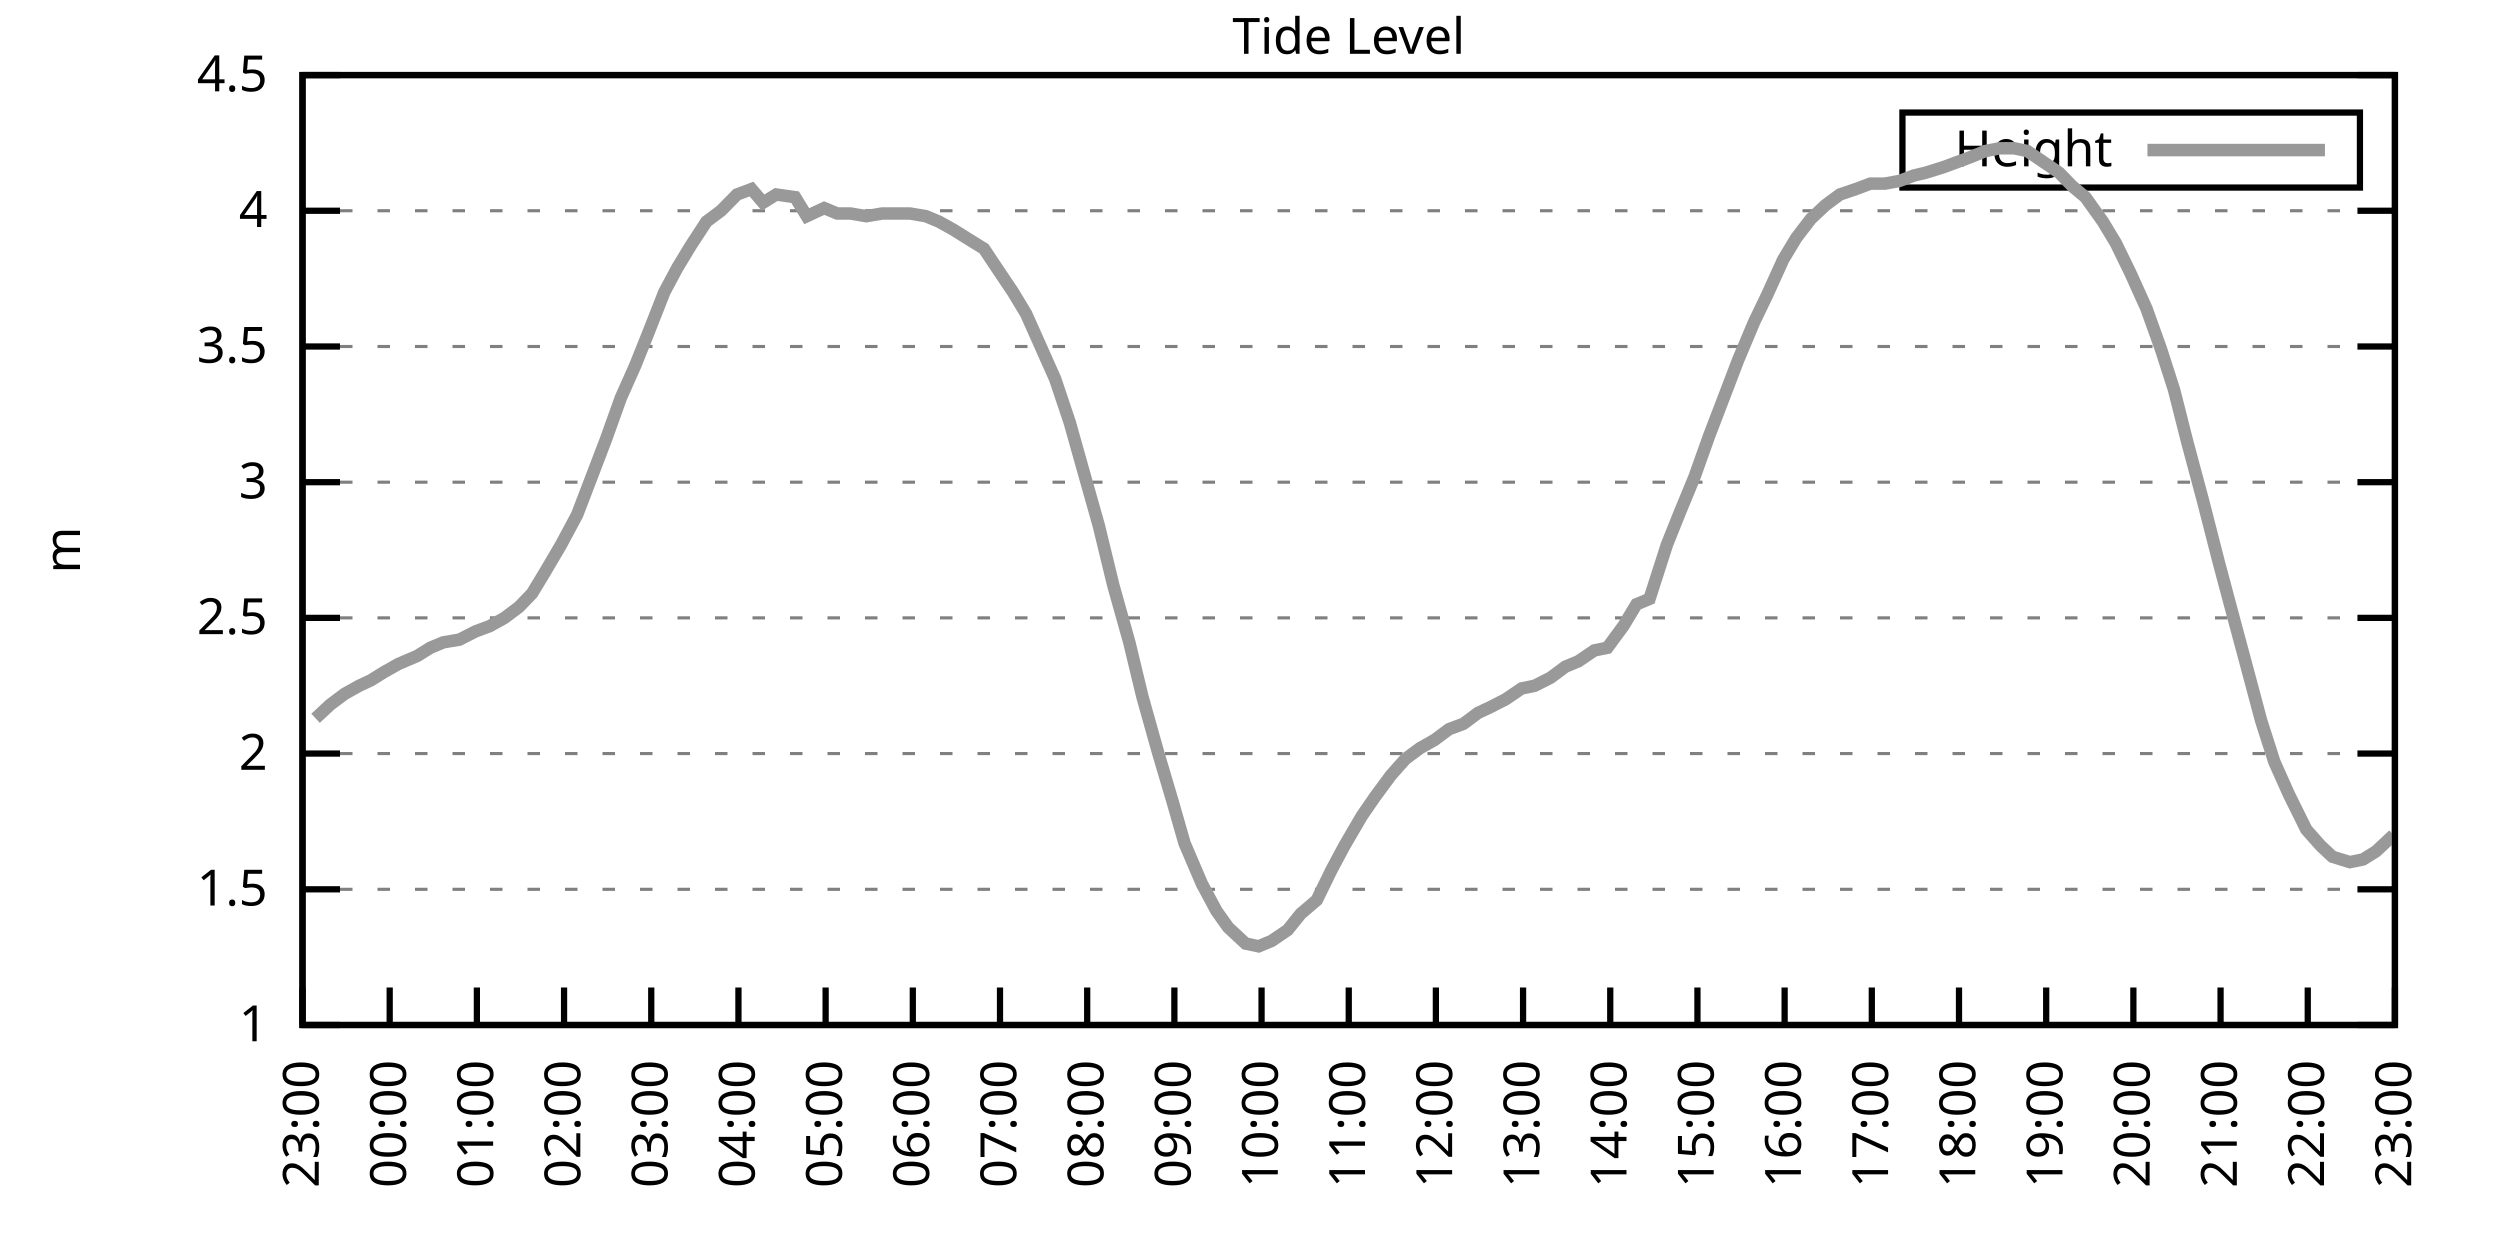
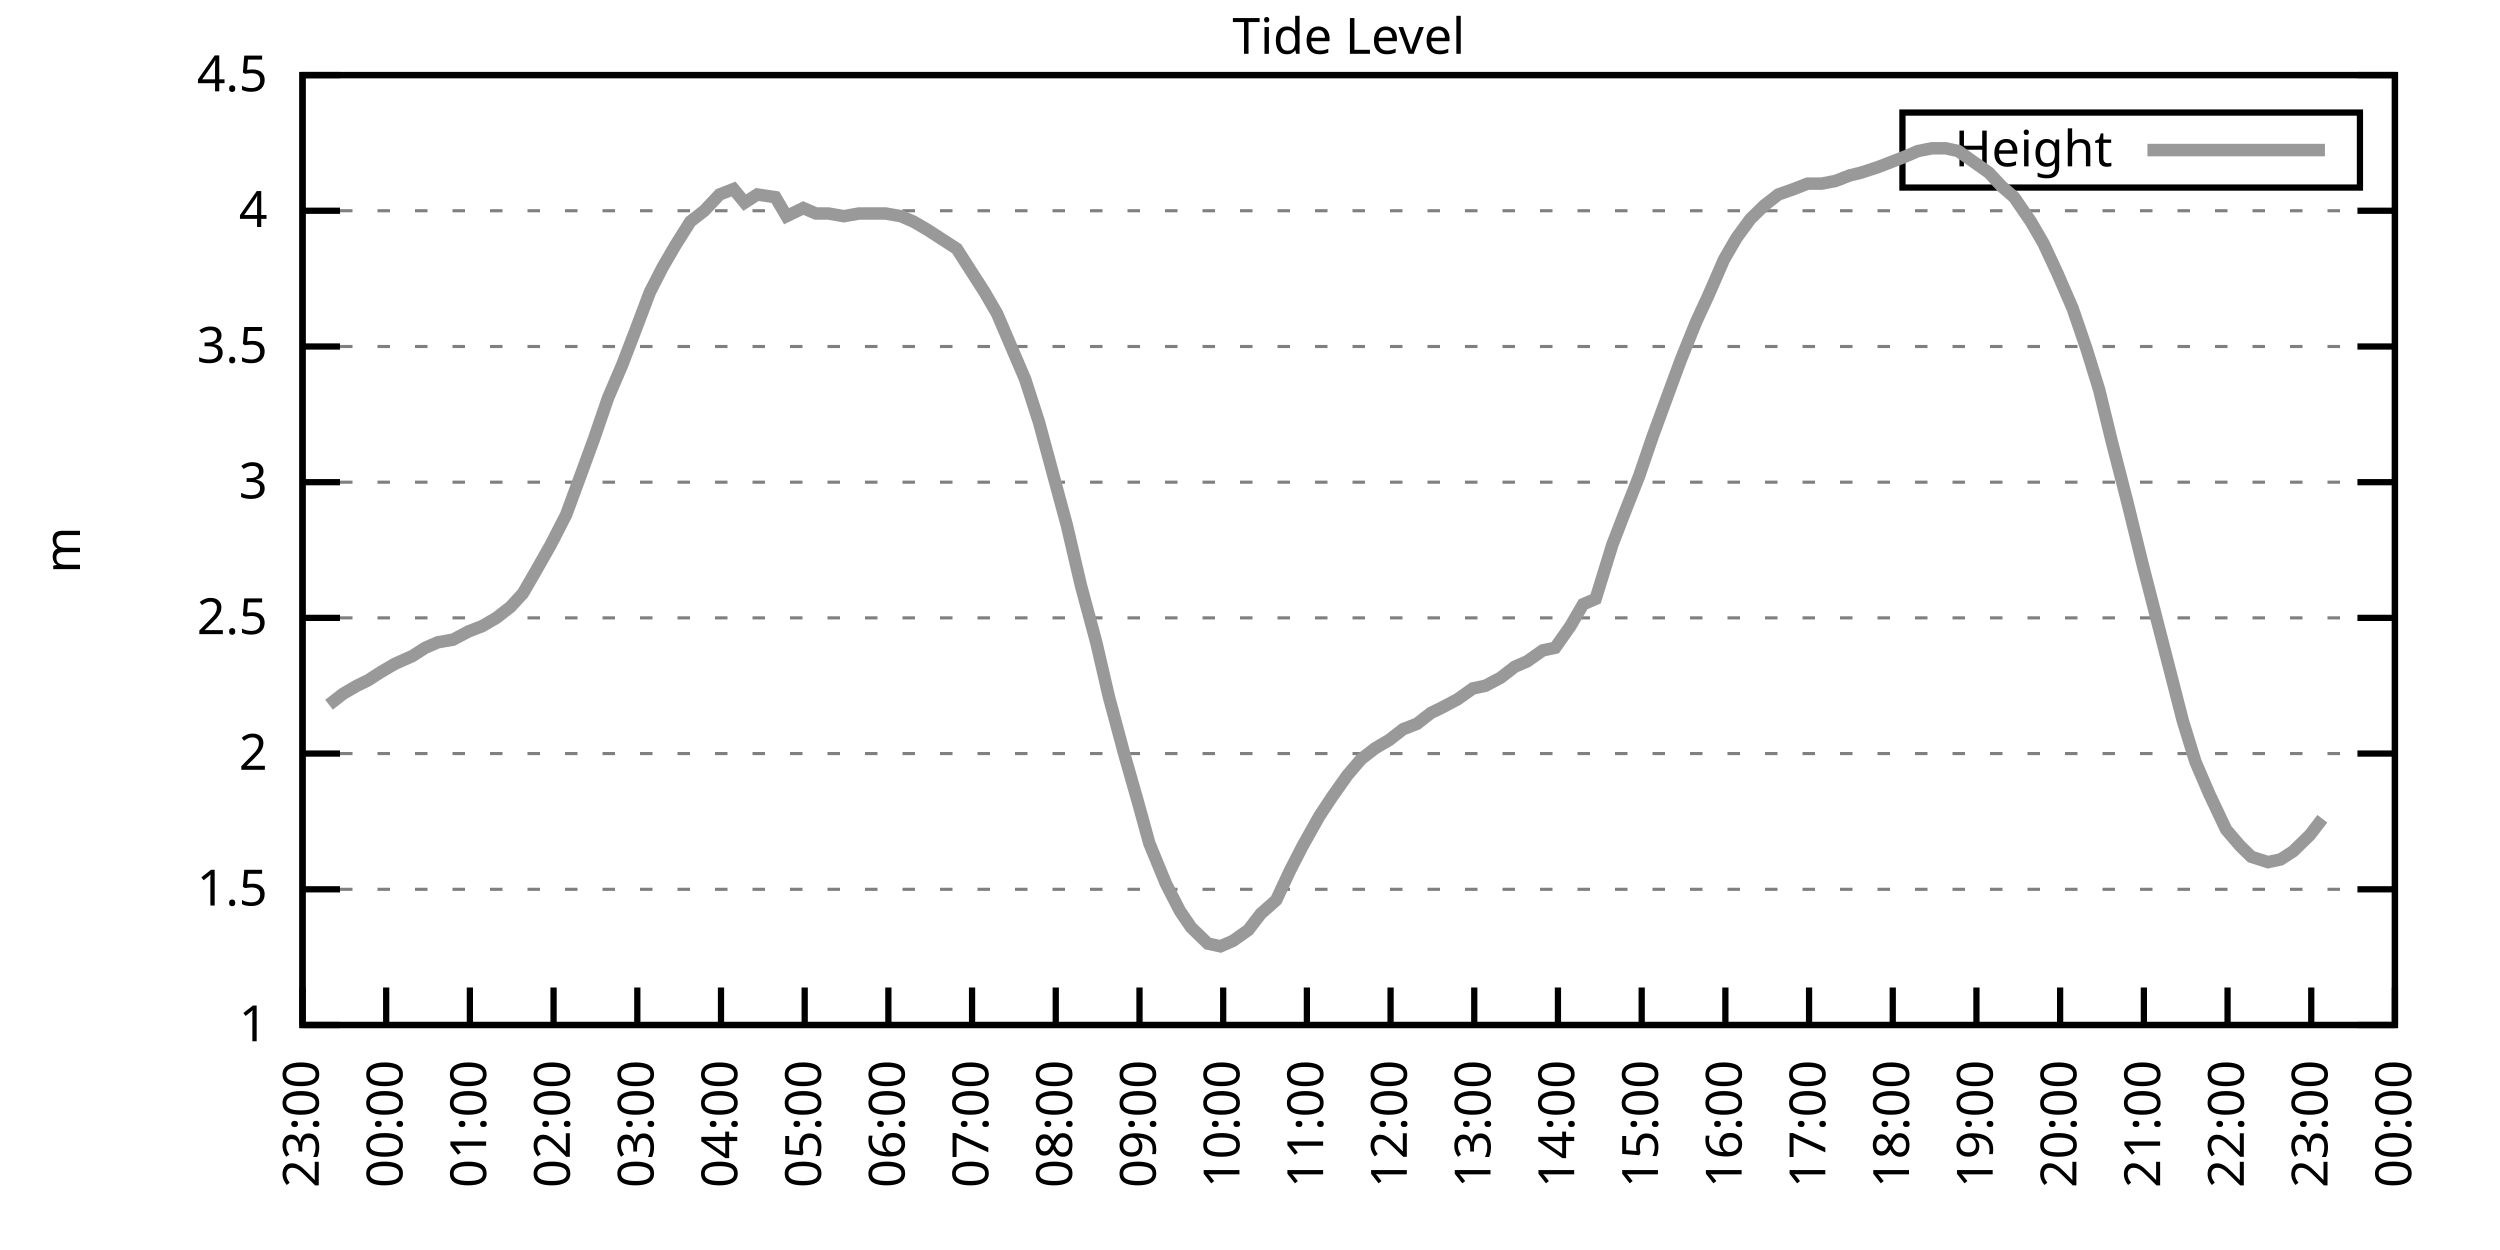
<svg xmlns="http://www.w3.org/2000/svg" xmlns:xlink="http://www.w3.org/1999/xlink" width="400" height="200" viewBox="0 0 400 200">
  <g id="gnuplot_canvas">
    <rect x="0" y="0" width="400" height="200" fill="none" />
    <defs>
      <circle id="gpDot" r="0.5" stroke-width="0.5" stroke="currentColor" />
      <path id="gpPt0" stroke-width="0.333" stroke="currentColor" d="M-1,0 h2 M0,-1 v2" />
      <path id="gpPt1" stroke-width="0.333" stroke="currentColor" d="M-1,-1 L1,1 M1,-1 L-1,1" />
      <path id="gpPt2" stroke-width="0.333" stroke="currentColor" d="M-1,0 L1,0 M0,-1 L0,1 M-1,-1 L1,1 M-1,1 L1,-1" />
      <rect id="gpPt3" stroke-width="0.333" stroke="currentColor" x="-1" y="-1" width="2" height="2" />
      <rect id="gpPt4" stroke-width="0.333" stroke="currentColor" fill="currentColor" x="-1" y="-1" width="2" height="2" />
      <circle id="gpPt5" stroke-width="0.333" stroke="currentColor" cx="0" cy="0" r="1" />
      <use xlink:href="#gpPt5" id="gpPt6" fill="currentColor" stroke="none" />
      <path id="gpPt7" stroke-width="0.333" stroke="currentColor" d="M0,-1.33 L-1.33,0.67 L1.33,0.67 z" />
      <use xlink:href="#gpPt7" id="gpPt8" fill="currentColor" stroke="none" />
      <use xlink:href="#gpPt7" id="gpPt9" stroke="currentColor" transform="rotate(180)" />
      <use xlink:href="#gpPt9" id="gpPt10" fill="currentColor" stroke="none" />
      <use xlink:href="#gpPt3" id="gpPt11" stroke="currentColor" transform="rotate(45)" />
      <use xlink:href="#gpPt11" id="gpPt12" fill="currentColor" stroke="none" />
      <path id="gpPt13" stroke-width="0.333" stroke="currentColor" d="M0,1.330 L1.265,0.411 L0.782,-1.067 L-0.782,-1.076 L-1.265,0.411 z" />
      <use xlink:href="#gpPt13" id="gpPt14" fill="currentColor" stroke="none" />
      <filter id="textbox" filterUnits="objectBoundingBox" x="0" y="0" height="1" width="1">
        <feFlood flood-color="white" flood-opacity="1" result="bgnd" />
        <feComposite in="SourceGraphic" in2="bgnd" operator="atop" />
      </filter>
      <filter id="greybox" filterUnits="objectBoundingBox" x="0" y="0" height="1" width="1">
        <feFlood flood-color="lightgrey" flood-opacity="1" result="grey" />
        <feComposite in="SourceGraphic" in2="grey" operator="atop" />
      </filter>
    </defs>
    <g fill="none" color="white" stroke="currentColor" stroke-width="1.00" stroke-linecap="butt" stroke-linejoin="miter">
</g>
    <g fill="none" color="black" stroke="currentColor" stroke-width="1.00" stroke-linecap="butt" stroke-linejoin="miter">
      <g stroke="none" shape-rendering="crispEdges">
        <polygon fill="rgb(255, 255, 255)" points="48.40,164.00 383.18,164.00 383.18,12.02 48.40,12.02 " />
      </g>
    </g>
    <g fill="none" color="black" stroke="currentColor" stroke-width="1.00" stroke-linecap="butt" stroke-linejoin="miter">
</g>
    <g fill="none" color="black" stroke="black" stroke-width="0.50" stroke-linecap="butt" stroke-linejoin="miter">
</g>
    <g fill="none" color="gray" stroke="currentColor" stroke-width="0.50" stroke-linecap="butt" stroke-linejoin="miter">
      <path stroke="gray" stroke-dasharray="2,4" class="gridline" d="M48.40,164.00 L383.19,164.00  " />
    </g>
    <g fill="none" color="gray" stroke="gray" stroke-width="1.00" stroke-linecap="butt" stroke-linejoin="miter">
</g>
    <g fill="none" color="black" stroke="currentColor" stroke-width="1.00" stroke-linecap="butt" stroke-linejoin="miter">
      <path stroke="black" d="M48.40,164.00 L54.40,164.00 M383.19,164.00 L377.19,164.00  " />
      <g transform="translate(42.80,166.60)" stroke="none" fill="black" font-family="Sans" font-size="8.00" text-anchor="end">
        <text>
          <tspan font-family="Sans"> 1</tspan>
        </text>
      </g>
    </g>
    <g fill="none" color="black" stroke="currentColor" stroke-width="1.00" stroke-linecap="butt" stroke-linejoin="miter">
</g>
    <g fill="none" color="black" stroke="black" stroke-width="0.50" stroke-linecap="butt" stroke-linejoin="miter">
</g>
    <g fill="none" color="gray" stroke="currentColor" stroke-width="0.50" stroke-linecap="butt" stroke-linejoin="miter">
      <path stroke="gray" stroke-dasharray="2,4" class="gridline" d="M48.40,142.29 L383.19,142.29  " />
    </g>
    <g fill="none" color="gray" stroke="gray" stroke-width="1.00" stroke-linecap="butt" stroke-linejoin="miter">
</g>
    <g fill="none" color="black" stroke="currentColor" stroke-width="1.00" stroke-linecap="butt" stroke-linejoin="miter">
      <path stroke="black" d="M48.40,142.29 L54.40,142.29 M383.19,142.29 L377.19,142.29  " />
      <g transform="translate(42.80,144.89)" stroke="none" fill="black" font-family="Sans" font-size="8.00" text-anchor="end">
        <text>
          <tspan font-family="Sans"> 1.5</tspan>
        </text>
      </g>
    </g>
    <g fill="none" color="black" stroke="currentColor" stroke-width="1.00" stroke-linecap="butt" stroke-linejoin="miter">
</g>
    <g fill="none" color="black" stroke="black" stroke-width="0.50" stroke-linecap="butt" stroke-linejoin="miter">
</g>
    <g fill="none" color="gray" stroke="currentColor" stroke-width="0.50" stroke-linecap="butt" stroke-linejoin="miter">
      <path stroke="gray" stroke-dasharray="2,4" class="gridline" d="M48.40,120.57 L383.19,120.57  " />
    </g>
    <g fill="none" color="gray" stroke="gray" stroke-width="1.00" stroke-linecap="butt" stroke-linejoin="miter">
</g>
    <g fill="none" color="black" stroke="currentColor" stroke-width="1.00" stroke-linecap="butt" stroke-linejoin="miter">
      <path stroke="black" d="M48.40,120.57 L54.40,120.57 M383.19,120.57 L377.19,120.57  " />
      <g transform="translate(42.80,123.17)" stroke="none" fill="black" font-family="Sans" font-size="8.00" text-anchor="end">
        <text>
          <tspan font-family="Sans"> 2</tspan>
        </text>
      </g>
    </g>
    <g fill="none" color="black" stroke="currentColor" stroke-width="1.00" stroke-linecap="butt" stroke-linejoin="miter">
</g>
    <g fill="none" color="black" stroke="black" stroke-width="0.50" stroke-linecap="butt" stroke-linejoin="miter">
</g>
    <g fill="none" color="gray" stroke="currentColor" stroke-width="0.50" stroke-linecap="butt" stroke-linejoin="miter">
      <path stroke="gray" stroke-dasharray="2,4" class="gridline" d="M48.40,98.86 L383.19,98.86  " />
    </g>
    <g fill="none" color="gray" stroke="gray" stroke-width="1.00" stroke-linecap="butt" stroke-linejoin="miter">
</g>
    <g fill="none" color="black" stroke="currentColor" stroke-width="1.00" stroke-linecap="butt" stroke-linejoin="miter">
      <path stroke="black" d="M48.40,98.86 L54.40,98.86 M383.19,98.86 L377.19,98.86  " />
      <g transform="translate(42.80,101.46)" stroke="none" fill="black" font-family="Sans" font-size="8.00" text-anchor="end">
        <text>
          <tspan font-family="Sans"> 2.5</tspan>
        </text>
      </g>
    </g>
    <g fill="none" color="black" stroke="currentColor" stroke-width="1.00" stroke-linecap="butt" stroke-linejoin="miter">
</g>
    <g fill="none" color="black" stroke="black" stroke-width="0.50" stroke-linecap="butt" stroke-linejoin="miter">
</g>
    <g fill="none" color="gray" stroke="currentColor" stroke-width="0.50" stroke-linecap="butt" stroke-linejoin="miter">
      <path stroke="gray" stroke-dasharray="2,4" class="gridline" d="M48.40,77.15 L383.19,77.15  " />
    </g>
    <g fill="none" color="gray" stroke="gray" stroke-width="1.00" stroke-linecap="butt" stroke-linejoin="miter">
</g>
    <g fill="none" color="black" stroke="currentColor" stroke-width="1.00" stroke-linecap="butt" stroke-linejoin="miter">
      <path stroke="black" d="M48.40,77.15 L54.40,77.15 M383.19,77.15 L377.19,77.15  " />
      <g transform="translate(42.80,79.75)" stroke="none" fill="black" font-family="Sans" font-size="8.00" text-anchor="end">
        <text>
          <tspan font-family="Sans"> 3</tspan>
        </text>
      </g>
    </g>
    <g fill="none" color="black" stroke="currentColor" stroke-width="1.00" stroke-linecap="butt" stroke-linejoin="miter">
</g>
    <g fill="none" color="black" stroke="black" stroke-width="0.50" stroke-linecap="butt" stroke-linejoin="miter">
</g>
    <g fill="none" color="gray" stroke="currentColor" stroke-width="0.50" stroke-linecap="butt" stroke-linejoin="miter">
      <path stroke="gray" stroke-dasharray="2,4" class="gridline" d="M48.40,55.44 L383.19,55.44  " />
    </g>
    <g fill="none" color="gray" stroke="gray" stroke-width="1.00" stroke-linecap="butt" stroke-linejoin="miter">
</g>
    <g fill="none" color="black" stroke="currentColor" stroke-width="1.00" stroke-linecap="butt" stroke-linejoin="miter">
      <path stroke="black" d="M48.40,55.44 L54.40,55.44 M383.19,55.44 L377.19,55.44  " />
      <g transform="translate(42.80,58.04)" stroke="none" fill="black" font-family="Sans" font-size="8.00" text-anchor="end">
        <text>
          <tspan font-family="Sans"> 3.5</tspan>
        </text>
      </g>
    </g>
    <g fill="none" color="black" stroke="currentColor" stroke-width="1.00" stroke-linecap="butt" stroke-linejoin="miter">
</g>
    <g fill="none" color="black" stroke="black" stroke-width="0.50" stroke-linecap="butt" stroke-linejoin="miter">
</g>
    <g fill="none" color="gray" stroke="currentColor" stroke-width="0.50" stroke-linecap="butt" stroke-linejoin="miter">
      <path stroke="gray" stroke-dasharray="2,4" class="gridline" d="M48.40,33.72 L383.19,33.72  " />
    </g>
    <g fill="none" color="gray" stroke="gray" stroke-width="1.00" stroke-linecap="butt" stroke-linejoin="miter">
</g>
    <g fill="none" color="black" stroke="currentColor" stroke-width="1.00" stroke-linecap="butt" stroke-linejoin="miter">
      <path stroke="black" d="M48.40,33.72 L54.40,33.72 M383.19,33.72 L377.19,33.72  " />
      <g transform="translate(42.80,36.32)" stroke="none" fill="black" font-family="Sans" font-size="8.00" text-anchor="end">
        <text>
          <tspan font-family="Sans"> 4</tspan>
        </text>
      </g>
    </g>
    <g fill="none" color="black" stroke="currentColor" stroke-width="1.00" stroke-linecap="butt" stroke-linejoin="miter">
</g>
    <g fill="none" color="black" stroke="black" stroke-width="0.50" stroke-linecap="butt" stroke-linejoin="miter">
</g>
    <g fill="none" color="gray" stroke="currentColor" stroke-width="0.50" stroke-linecap="butt" stroke-linejoin="miter">
      <path stroke="gray" stroke-dasharray="2,4" class="gridline" d="M48.40,12.01 L383.19,12.01  " />
    </g>
    <g fill="none" color="gray" stroke="gray" stroke-width="1.00" stroke-linecap="butt" stroke-linejoin="miter">
</g>
    <g fill="none" color="black" stroke="currentColor" stroke-width="1.00" stroke-linecap="butt" stroke-linejoin="miter">
      <path stroke="black" d="M48.40,12.01 L54.40,12.01 M383.19,12.01 L377.19,12.01  " />
      <g transform="translate(42.80,14.61)" stroke="none" fill="black" font-family="Sans" font-size="8.00" text-anchor="end">
        <text>
          <tspan font-family="Sans"> 4.5</tspan>
        </text>
      </g>
    </g>
    <g fill="none" color="black" stroke="currentColor" stroke-width="1.00" stroke-linecap="butt" stroke-linejoin="miter">
      <path stroke="black" d="M48.40,164.00 L48.40,158.00  " />
      <g transform="translate(51.00,169.60) rotate(270.00)" stroke="none" fill="black" font-family="Sans" font-size="8.00" text-anchor="end">
        <text>
          <tspan font-family="Sans">23:00</tspan>
        </text>
      </g>
    </g>
    <g fill="none" color="black" stroke="currentColor" stroke-width="1.00" stroke-linecap="butt" stroke-linejoin="miter">
-       <path stroke="black" d="M62.35,164.00 L62.35,158.00  " />
-       <g transform="translate(64.95,169.60) rotate(270.00)" stroke="none" fill="black" font-family="Sans" font-size="8.00" text-anchor="end">
+       <path stroke="black" d="M61.79,164.00 L61.79,158.00  " />
+       <g transform="translate(64.39,169.60) rotate(270.00)" stroke="none" fill="black" font-family="Sans" font-size="8.00" text-anchor="end">
        <text>
          <tspan font-family="Sans">00:00</tspan>
        </text>
      </g>
    </g>
    <g fill="none" color="black" stroke="currentColor" stroke-width="1.00" stroke-linecap="butt" stroke-linejoin="miter">
-       <path stroke="black" d="M76.30,164.00 L76.30,158.00  " />
-       <g transform="translate(78.90,169.60) rotate(270.00)" stroke="none" fill="black" font-family="Sans" font-size="8.00" text-anchor="end">
+       <path stroke="black" d="M75.18,164.00 L75.18,158.00  " />
+       <g transform="translate(77.78,169.60) rotate(270.00)" stroke="none" fill="black" font-family="Sans" font-size="8.00" text-anchor="end">
        <text>
          <tspan font-family="Sans">01:00</tspan>
        </text>
      </g>
    </g>
    <g fill="none" color="black" stroke="currentColor" stroke-width="1.00" stroke-linecap="butt" stroke-linejoin="miter">
-       <path stroke="black" d="M90.25,164.00 L90.25,158.00  " />
-       <g transform="translate(92.85,169.60) rotate(270.00)" stroke="none" fill="black" font-family="Sans" font-size="8.00" text-anchor="end">
+       <path stroke="black" d="M88.57,164.00 L88.57,158.00  " />
+       <g transform="translate(91.17,169.60) rotate(270.00)" stroke="none" fill="black" font-family="Sans" font-size="8.00" text-anchor="end">
        <text>
          <tspan font-family="Sans">02:00</tspan>
        </text>
      </g>
    </g>
    <g fill="none" color="black" stroke="currentColor" stroke-width="1.00" stroke-linecap="butt" stroke-linejoin="miter">
-       <path stroke="black" d="M104.20,164.00 L104.20,158.00  " />
-       <g transform="translate(106.80,169.60) rotate(270.00)" stroke="none" fill="black" font-family="Sans" font-size="8.00" text-anchor="end">
+       <path stroke="black" d="M101.97,164.00 L101.97,158.00  " />
+       <g transform="translate(104.57,169.60) rotate(270.00)" stroke="none" fill="black" font-family="Sans" font-size="8.00" text-anchor="end">
        <text>
          <tspan font-family="Sans">03:00</tspan>
        </text>
      </g>
    </g>
    <g fill="none" color="black" stroke="currentColor" stroke-width="1.00" stroke-linecap="butt" stroke-linejoin="miter">
-       <path stroke="black" d="M118.15,164.00 L118.15,158.00  " />
-       <g transform="translate(120.75,169.60) rotate(270.00)" stroke="none" fill="black" font-family="Sans" font-size="8.00" text-anchor="end">
+       <path stroke="black" d="M115.36,164.00 L115.36,158.00  " />
+       <g transform="translate(117.96,169.60) rotate(270.00)" stroke="none" fill="black" font-family="Sans" font-size="8.00" text-anchor="end">
        <text>
          <tspan font-family="Sans">04:00</tspan>
        </text>
      </g>
    </g>
    <g fill="none" color="black" stroke="currentColor" stroke-width="1.00" stroke-linecap="butt" stroke-linejoin="miter">
-       <path stroke="black" d="M132.10,164.00 L132.10,158.00  " />
-       <g transform="translate(134.70,169.60) rotate(270.00)" stroke="none" fill="black" font-family="Sans" font-size="8.00" text-anchor="end">
+       <path stroke="black" d="M128.75,164.00 L128.75,158.00  " />
+       <g transform="translate(131.35,169.60) rotate(270.00)" stroke="none" fill="black" font-family="Sans" font-size="8.00" text-anchor="end">
        <text>
          <tspan font-family="Sans">05:00</tspan>
        </text>
      </g>
    </g>
    <g fill="none" color="black" stroke="currentColor" stroke-width="1.00" stroke-linecap="butt" stroke-linejoin="miter">
-       <path stroke="black" d="M146.05,164.00 L146.05,158.00  " />
-       <g transform="translate(148.65,169.60) rotate(270.00)" stroke="none" fill="black" font-family="Sans" font-size="8.00" text-anchor="end">
+       <path stroke="black" d="M142.14,164.00 L142.14,158.00  " />
+       <g transform="translate(144.74,169.60) rotate(270.00)" stroke="none" fill="black" font-family="Sans" font-size="8.00" text-anchor="end">
        <text>
          <tspan font-family="Sans">06:00</tspan>
        </text>
      </g>
    </g>
    <g fill="none" color="black" stroke="currentColor" stroke-width="1.00" stroke-linecap="butt" stroke-linejoin="miter">
-       <path stroke="black" d="M160.00,164.00 L160.00,158.00  " />
-       <g transform="translate(162.60,169.60) rotate(270.00)" stroke="none" fill="black" font-family="Sans" font-size="8.00" text-anchor="end">
+       <path stroke="black" d="M155.53,164.00 L155.53,158.00  " />
+       <g transform="translate(158.13,169.60) rotate(270.00)" stroke="none" fill="black" font-family="Sans" font-size="8.00" text-anchor="end">
        <text>
          <tspan font-family="Sans">07:00</tspan>
        </text>
      </g>
    </g>
    <g fill="none" color="black" stroke="currentColor" stroke-width="1.00" stroke-linecap="butt" stroke-linejoin="miter">
-       <path stroke="black" d="M173.95,164.00 L173.95,158.00  " />
-       <g transform="translate(176.55,169.60) rotate(270.00)" stroke="none" fill="black" font-family="Sans" font-size="8.00" text-anchor="end">
+       <path stroke="black" d="M168.92,164.00 L168.92,158.00  " />
+       <g transform="translate(171.52,169.60) rotate(270.00)" stroke="none" fill="black" font-family="Sans" font-size="8.00" text-anchor="end">
        <text>
          <tspan font-family="Sans">08:00</tspan>
        </text>
      </g>
    </g>
    <g fill="none" color="black" stroke="currentColor" stroke-width="1.00" stroke-linecap="butt" stroke-linejoin="miter">
-       <path stroke="black" d="M187.90,164.00 L187.90,158.00  " />
-       <g transform="translate(190.50,169.60) rotate(270.00)" stroke="none" fill="black" font-family="Sans" font-size="8.00" text-anchor="end">
+       <path stroke="black" d="M182.32,164.00 L182.32,158.00  " />
+       <g transform="translate(184.92,169.60) rotate(270.00)" stroke="none" fill="black" font-family="Sans" font-size="8.00" text-anchor="end">
        <text>
          <tspan font-family="Sans">09:00</tspan>
        </text>
      </g>
    </g>
    <g fill="none" color="black" stroke="currentColor" stroke-width="1.00" stroke-linecap="butt" stroke-linejoin="miter">
-       <path stroke="black" d="M201.85,164.00 L201.85,158.00  " />
-       <g transform="translate(204.45,169.60) rotate(270.00)" stroke="none" fill="black" font-family="Sans" font-size="8.00" text-anchor="end">
+       <path stroke="black" d="M195.71,164.00 L195.71,158.00  " />
+       <g transform="translate(198.31,169.60) rotate(270.00)" stroke="none" fill="black" font-family="Sans" font-size="8.00" text-anchor="end">
        <text>
          <tspan font-family="Sans">10:00</tspan>
        </text>
      </g>
    </g>
    <g fill="none" color="black" stroke="currentColor" stroke-width="1.00" stroke-linecap="butt" stroke-linejoin="miter">
-       <path stroke="black" d="M215.80,164.00 L215.80,158.00  " />
-       <g transform="translate(218.40,169.60) rotate(270.00)" stroke="none" fill="black" font-family="Sans" font-size="8.00" text-anchor="end">
+       <path stroke="black" d="M209.10,164.00 L209.10,158.00  " />
+       <g transform="translate(211.70,169.60) rotate(270.00)" stroke="none" fill="black" font-family="Sans" font-size="8.00" text-anchor="end">
        <text>
          <tspan font-family="Sans">11:00</tspan>
        </text>
      </g>
    </g>
    <g fill="none" color="black" stroke="currentColor" stroke-width="1.00" stroke-linecap="butt" stroke-linejoin="miter">
-       <path stroke="black" d="M229.74,164.00 L229.74,158.00  " />
-       <g transform="translate(232.34,169.60) rotate(270.00)" stroke="none" fill="black" font-family="Sans" font-size="8.00" text-anchor="end">
+       <path stroke="black" d="M222.49,164.00 L222.49,158.00  " />
+       <g transform="translate(225.09,169.60) rotate(270.00)" stroke="none" fill="black" font-family="Sans" font-size="8.00" text-anchor="end">
        <text>
          <tspan font-family="Sans">12:00</tspan>
        </text>
      </g>
    </g>
    <g fill="none" color="black" stroke="currentColor" stroke-width="1.00" stroke-linecap="butt" stroke-linejoin="miter">
-       <path stroke="black" d="M243.69,164.00 L243.69,158.00  " />
-       <g transform="translate(246.29,169.60) rotate(270.00)" stroke="none" fill="black" font-family="Sans" font-size="8.00" text-anchor="end">
+       <path stroke="black" d="M235.88,164.00 L235.88,158.00  " />
+       <g transform="translate(238.48,169.60) rotate(270.00)" stroke="none" fill="black" font-family="Sans" font-size="8.00" text-anchor="end">
        <text>
          <tspan font-family="Sans">13:00</tspan>
        </text>
      </g>
    </g>
    <g fill="none" color="black" stroke="currentColor" stroke-width="1.00" stroke-linecap="butt" stroke-linejoin="miter">
-       <path stroke="black" d="M257.64,164.00 L257.64,158.00  " />
-       <g transform="translate(260.24,169.60) rotate(270.00)" stroke="none" fill="black" font-family="Sans" font-size="8.00" text-anchor="end">
+       <path stroke="black" d="M249.27,164.00 L249.27,158.00  " />
+       <g transform="translate(251.87,169.60) rotate(270.00)" stroke="none" fill="black" font-family="Sans" font-size="8.00" text-anchor="end">
        <text>
          <tspan font-family="Sans">14:00</tspan>
        </text>
      </g>
    </g>
    <g fill="none" color="black" stroke="currentColor" stroke-width="1.00" stroke-linecap="butt" stroke-linejoin="miter">
-       <path stroke="black" d="M271.59,164.00 L271.59,158.00  " />
-       <g transform="translate(274.19,169.60) rotate(270.00)" stroke="none" fill="black" font-family="Sans" font-size="8.00" text-anchor="end">
+       <path stroke="black" d="M262.67,164.00 L262.67,158.00  " />
+       <g transform="translate(265.27,169.60) rotate(270.00)" stroke="none" fill="black" font-family="Sans" font-size="8.00" text-anchor="end">
        <text>
          <tspan font-family="Sans">15:00</tspan>
        </text>
      </g>
    </g>
    <g fill="none" color="black" stroke="currentColor" stroke-width="1.00" stroke-linecap="butt" stroke-linejoin="miter">
-       <path stroke="black" d="M285.54,164.00 L285.54,158.00  " />
-       <g transform="translate(288.14,169.60) rotate(270.00)" stroke="none" fill="black" font-family="Sans" font-size="8.00" text-anchor="end">
+       <path stroke="black" d="M276.06,164.00 L276.06,158.00  " />
+       <g transform="translate(278.66,169.60) rotate(270.00)" stroke="none" fill="black" font-family="Sans" font-size="8.00" text-anchor="end">
        <text>
          <tspan font-family="Sans">16:00</tspan>
        </text>
      </g>
    </g>
    <g fill="none" color="black" stroke="currentColor" stroke-width="1.00" stroke-linecap="butt" stroke-linejoin="miter">
-       <path stroke="black" d="M299.49,164.00 L299.49,158.00  " />
-       <g transform="translate(302.09,169.60) rotate(270.00)" stroke="none" fill="black" font-family="Sans" font-size="8.00" text-anchor="end">
+       <path stroke="black" d="M289.45,164.00 L289.45,158.00  " />
+       <g transform="translate(292.05,169.60) rotate(270.00)" stroke="none" fill="black" font-family="Sans" font-size="8.00" text-anchor="end">
        <text>
          <tspan font-family="Sans">17:00</tspan>
        </text>
      </g>
    </g>
    <g fill="none" color="black" stroke="currentColor" stroke-width="1.00" stroke-linecap="butt" stroke-linejoin="miter">
-       <path stroke="black" d="M313.44,164.00 L313.44,158.00  " />
-       <g transform="translate(316.04,169.60) rotate(270.00)" stroke="none" fill="black" font-family="Sans" font-size="8.00" text-anchor="end">
+       <path stroke="black" d="M302.84,164.00 L302.84,158.00  " />
+       <g transform="translate(305.44,169.60) rotate(270.00)" stroke="none" fill="black" font-family="Sans" font-size="8.00" text-anchor="end">
        <text>
          <tspan font-family="Sans">18:00</tspan>
        </text>
      </g>
    </g>
    <g fill="none" color="black" stroke="currentColor" stroke-width="1.00" stroke-linecap="butt" stroke-linejoin="miter">
-       <path stroke="black" d="M327.39,164.00 L327.39,158.00  " />
-       <g transform="translate(329.99,169.60) rotate(270.00)" stroke="none" fill="black" font-family="Sans" font-size="8.00" text-anchor="end">
+       <path stroke="black" d="M316.23,164.00 L316.23,158.00  " />
+       <g transform="translate(318.83,169.60) rotate(270.00)" stroke="none" fill="black" font-family="Sans" font-size="8.00" text-anchor="end">
        <text>
          <tspan font-family="Sans">19:00</tspan>
        </text>
      </g>
    </g>
    <g fill="none" color="black" stroke="currentColor" stroke-width="1.00" stroke-linecap="butt" stroke-linejoin="miter">
-       <path stroke="black" d="M341.34,164.00 L341.34,158.00  " />
-       <g transform="translate(343.94,169.60) rotate(270.00)" stroke="none" fill="black" font-family="Sans" font-size="8.00" text-anchor="end">
+       <path stroke="black" d="M329.62,164.00 L329.62,158.00  " />
+       <g transform="translate(332.22,169.60) rotate(270.00)" stroke="none" fill="black" font-family="Sans" font-size="8.00" text-anchor="end">
        <text>
          <tspan font-family="Sans">20:00</tspan>
        </text>
      </g>
    </g>
    <g fill="none" color="black" stroke="currentColor" stroke-width="1.00" stroke-linecap="butt" stroke-linejoin="miter">
-       <path stroke="black" d="M355.29,164.00 L355.29,158.00  " />
-       <g transform="translate(357.89,169.60) rotate(270.00)" stroke="none" fill="black" font-family="Sans" font-size="8.00" text-anchor="end">
+       <path stroke="black" d="M343.02,164.00 L343.02,158.00  " />
+       <g transform="translate(345.62,169.60) rotate(270.00)" stroke="none" fill="black" font-family="Sans" font-size="8.00" text-anchor="end">
        <text>
          <tspan font-family="Sans">21:00</tspan>
        </text>
      </g>
    </g>
    <g fill="none" color="black" stroke="currentColor" stroke-width="1.00" stroke-linecap="butt" stroke-linejoin="miter">
-       <path stroke="black" d="M369.24,164.00 L369.24,158.00  " />
-       <g transform="translate(371.84,169.60) rotate(270.00)" stroke="none" fill="black" font-family="Sans" font-size="8.00" text-anchor="end">
+       <path stroke="black" d="M356.41,164.00 L356.41,158.00  " />
+       <g transform="translate(359.01,169.60) rotate(270.00)" stroke="none" fill="black" font-family="Sans" font-size="8.00" text-anchor="end">
        <text>
          <tspan font-family="Sans">22:00</tspan>
+         </text>
+       </g>
+     </g>
+     <g fill="none" color="black" stroke="currentColor" stroke-width="1.00" stroke-linecap="butt" stroke-linejoin="miter">
+       <path stroke="black" d="M369.80,164.00 L369.80,158.00  " />
+       <g transform="translate(372.40,169.60) rotate(270.00)" stroke="none" fill="black" font-family="Sans" font-size="8.00" text-anchor="end">
+         <text>
+           <tspan font-family="Sans">23:00</tspan>
        </text>
      </g>
    </g>
    <g fill="none" color="black" stroke="currentColor" stroke-width="1.00" stroke-linecap="butt" stroke-linejoin="miter">
      <path stroke="black" d="M383.19,164.00 L383.19,158.00  " />
      <g transform="translate(385.79,169.60) rotate(270.00)" stroke="none" fill="black" font-family="Sans" font-size="8.00" text-anchor="end">
        <text>
-           <tspan font-family="Sans">23:00</tspan>
+           <tspan font-family="Sans">00:00</tspan>
        </text>
      </g>
    </g>
    <g fill="none" color="black" stroke="currentColor" stroke-width="1.00" stroke-linecap="butt" stroke-linejoin="miter">
</g>
    <g fill="none" color="black" stroke="currentColor" stroke-width="1.00" stroke-linecap="butt" stroke-linejoin="miter">
      <path stroke="black" d="M48.40,12.01 L48.40,164.00 L383.19,164.00 L383.19,12.01 L48.40,12.01 Z  " />
    </g>
    <g fill="none" color="black" stroke="currentColor" stroke-width="1.00" stroke-linecap="butt" stroke-linejoin="miter">
</g>
    <g fill="none" color="black" stroke="currentColor" stroke-width="1.00" stroke-linecap="butt" stroke-linejoin="miter">
      <path stroke="black" d="M304.39,30.01 L304.39,18.01 L377.59,18.01 L377.59,30.01 L304.39,30.01 Z  " />
    </g>
    <g id="Tide_level_plot_1">
      <g fill="none" color="white" stroke="black" stroke-width="2.00" stroke-linecap="butt" stroke-linejoin="miter">
</g>
      <g fill="none" color="black" stroke="currentColor" stroke-width="2.00" stroke-linecap="butt" stroke-linejoin="miter">
        <g transform="translate(337.99,26.61)" stroke="none" fill="black" font-family="Sans" font-size="8.00" text-anchor="end">
          <text>
            <tspan font-family="Sans">Height</tspan>
          </text>
        </g>
      </g>
      <g fill="none" color="black" stroke="currentColor" stroke-width="2.00" stroke-linecap="butt" stroke-linejoin="miter">
-         <path stroke="rgb(153, 153, 153)" d="M343.59,24.01 L371.99,24.01 M50.49,114.93 L52.82,112.76 L55.14,111.02 L57.47,109.72 L59.33,108.85 L61.42,107.55   L63.74,106.24 L66.77,104.94 L68.86,103.64 L70.95,102.77 L73.51,102.34 L76.07,101.03 L78.39,100.16 L80.72,98.86   L83.04,97.12 L85.13,94.95 L87.23,91.48 L89.78,87.14 L92.34,82.36 L94.67,76.28 L96.99,70.20 L99.32,63.69   L101.64,58.48 L103.73,53.26 L106.29,46.75 L108.38,42.84 L110.48,39.37 L113.03,35.46 L115.36,33.72 L117.92,31.12   L120.24,30.25 L122.10,32.42 L124.19,31.12 L127.22,31.55 L129.08,34.59 L131.87,33.29 L133.96,34.16 L136.05,34.16   L138.61,34.59 L141.16,34.16 L143.49,34.16 L145.58,34.16 L148.14,34.59 L150.23,35.46 L152.56,36.76 L154.65,38.07   L157.44,39.80 L159.76,43.28 L162.09,46.75 L164.18,50.22 L166.51,55.44 L168.83,60.65 L171.16,67.59 L173.48,75.85   L175.81,84.10 L178.13,93.65 L180.69,102.77 L182.78,111.45 L185.34,120.57 L187.66,128.39 L189.52,134.90 L192.31,141.42   L194.64,145.76 L196.50,148.37 L199.29,150.97 L201.38,151.41 L203.47,150.54 L206.03,148.80 L208.12,146.20 L210.68,144.02   L213.01,139.25 L215.10,135.34 L217.89,130.56 L219.98,127.52 L222.54,124.05 L224.86,121.44 L227.19,119.71 L229.51,118.40   L231.84,116.67 L234.16,115.80 L236.49,114.06 L238.35,113.19 L240.90,111.89 L243.46,110.15 L245.55,109.72 L248.11,108.42   L250.44,106.68 L252.53,105.81 L255.09,104.07 L257.18,103.64 L259.74,100.16 L261.83,96.69 L263.92,95.82 L266.71,87.14   L268.80,81.93 L271.13,76.28 L273.45,69.77 L275.78,63.69 L278.10,57.61 L280.66,51.53 L282.75,47.18 L285.31,41.54   L287.40,38.07 L289.73,35.03 L292.05,32.85 L294.38,31.12 L296.94,30.25 L299.26,29.38 L301.58,29.38 L303.91,28.95   L306.23,28.08 L308.09,27.64 L310.88,26.77 L313.21,25.91 L315.53,25.04 L317.63,24.17 L319.95,23.73 L322.28,23.73   L324.37,24.17 L326.93,25.91 L329.48,27.64 L331.58,29.81 L333.67,31.55 L336.46,35.46 L338.55,38.93 L340.88,43.71   L343.43,49.36 L345.76,55.87 L347.85,62.38 L349.94,70.63 L352.50,80.19 L355.06,90.18 L357.38,98.86 L359.48,106.68   L361.80,115.36 L363.89,121.88 L366.22,127.09 L369.01,132.73 L371.33,135.34 L373.19,137.08 L375.98,137.94 L378.08,137.51   L380.17,136.21 L382.96,133.60  " />
+         <path stroke="rgb(153, 153, 153)" d="M343.59,24.01 L371.99,24.01 M52.64,112.76 L54.87,111.02 L57.10,109.72 L58.89,108.85 L60.90,107.55 L63.13,106.24   L66.03,104.94 L68.04,103.64 L70.05,102.77 L72.50,102.34 L74.96,101.03 L77.19,100.16 L79.42,98.86 L81.66,97.12   L83.66,94.95 L85.67,91.48 L88.13,87.14 L90.58,82.36 L92.82,76.28 L95.05,70.20 L97.28,63.69 L99.51,58.48   L101.52,53.26 L103.98,46.75 L105.98,42.84 L107.99,39.37 L110.45,35.46 L112.68,33.72 L115.13,31.12 L117.37,30.25   L119.15,32.42 L121.16,31.12 L124.06,31.55 L125.85,34.59 L128.53,33.29 L130.54,34.16 L132.54,34.16 L135.00,34.59   L137.45,34.16 L139.69,34.16 L141.69,34.16 L144.15,34.59 L146.16,35.46 L148.39,36.76 L150.40,38.07 L153.08,39.80   L155.31,43.28 L157.54,46.75 L159.55,50.22 L161.78,55.44 L164.01,60.65 L166.25,67.59 L168.48,75.85 L170.71,84.10   L172.94,93.65 L175.40,102.77 L177.41,111.45 L179.86,120.57 L182.09,128.39 L183.88,134.90 L186.56,141.42 L188.79,145.76   L190.57,148.37 L193.25,150.97 L195.26,151.41 L197.27,150.54 L199.73,148.80 L201.73,146.20 L204.19,144.02 L206.42,139.25   L208.43,135.34 L211.11,130.56 L213.12,127.52 L215.57,124.05 L217.80,121.44 L220.04,119.71 L222.27,118.40 L224.50,116.67   L226.73,115.80 L228.96,114.06 L230.75,113.19 L233.20,111.89 L235.66,110.15 L237.67,109.72 L240.12,108.42 L242.36,106.68   L244.36,105.81 L246.82,104.07 L248.83,103.64 L251.28,100.16 L253.29,96.69 L255.30,95.82 L257.98,87.14 L259.99,81.93   L262.22,76.28 L264.45,69.77 L266.68,63.69 L268.92,57.61 L271.37,51.53 L273.38,47.18 L275.83,41.54 L277.84,38.07   L280.07,35.03 L282.31,32.85 L284.54,31.12 L286.99,30.25 L289.23,29.38 L291.46,29.38 L293.69,28.95 L295.92,28.08   L297.71,27.64 L300.39,26.77 L302.62,25.91 L304.85,25.04 L306.86,24.17 L309.09,23.73 L311.32,23.73 L313.33,24.17   L315.79,25.91 L318.24,27.64 L320.25,29.81 L322.26,31.55 L324.94,35.46 L326.95,38.93 L329.18,43.71 L331.63,49.36   L333.86,55.87 L335.87,62.38 L337.88,70.63 L340.34,80.19 L342.79,90.18 L345.02,98.86 L347.03,106.68 L349.26,115.36   L351.27,121.88 L353.51,127.09 L356.18,132.73 L358.42,135.34 L360.20,137.08 L362.88,137.94 L364.89,137.51 L366.90,136.21   L369.58,133.60 L371.58,131.00  " />
      </g>
    </g>
    <g fill="none" color="black" stroke="currentColor" stroke-width="2.00" stroke-linecap="butt" stroke-linejoin="miter">
</g>
    <g fill="none" color="black" stroke="black" stroke-width="1.00" stroke-linecap="butt" stroke-linejoin="miter">
</g>
    <g fill="none" color="black" stroke="currentColor" stroke-width="1.00" stroke-linecap="butt" stroke-linejoin="miter">
      <path stroke="black" d="M48.40,12.01 L48.40,164.00 L383.19,164.00 L383.19,12.01 L48.40,12.01 Z  " />
      <g transform="translate(12.80,88.01) rotate(270.00)" stroke="none" fill="black" font-family="Sans" font-size="8.00" text-anchor="middle">
        <text>
          <tspan font-family="Sans">m</tspan>
        </text>
      </g>
    </g>
    <g fill="none" color="black" stroke="currentColor" stroke-width="1.00" stroke-linecap="butt" stroke-linejoin="miter">
</g>
    <g fill="none" color="black" stroke="currentColor" stroke-width="1.00" stroke-linecap="butt" stroke-linejoin="miter">
      <g transform="translate(215.79,8.61)" stroke="none" fill="black" font-family="Sans" font-size="8.00" text-anchor="middle">
        <text>
          <tspan font-family="Sans">Tide Level</tspan>
        </text>
      </g>
    </g>
    <g fill="none" color="black" stroke="currentColor" stroke-width="1.00" stroke-linecap="butt" stroke-linejoin="miter">
</g>
  </g>
</svg>
